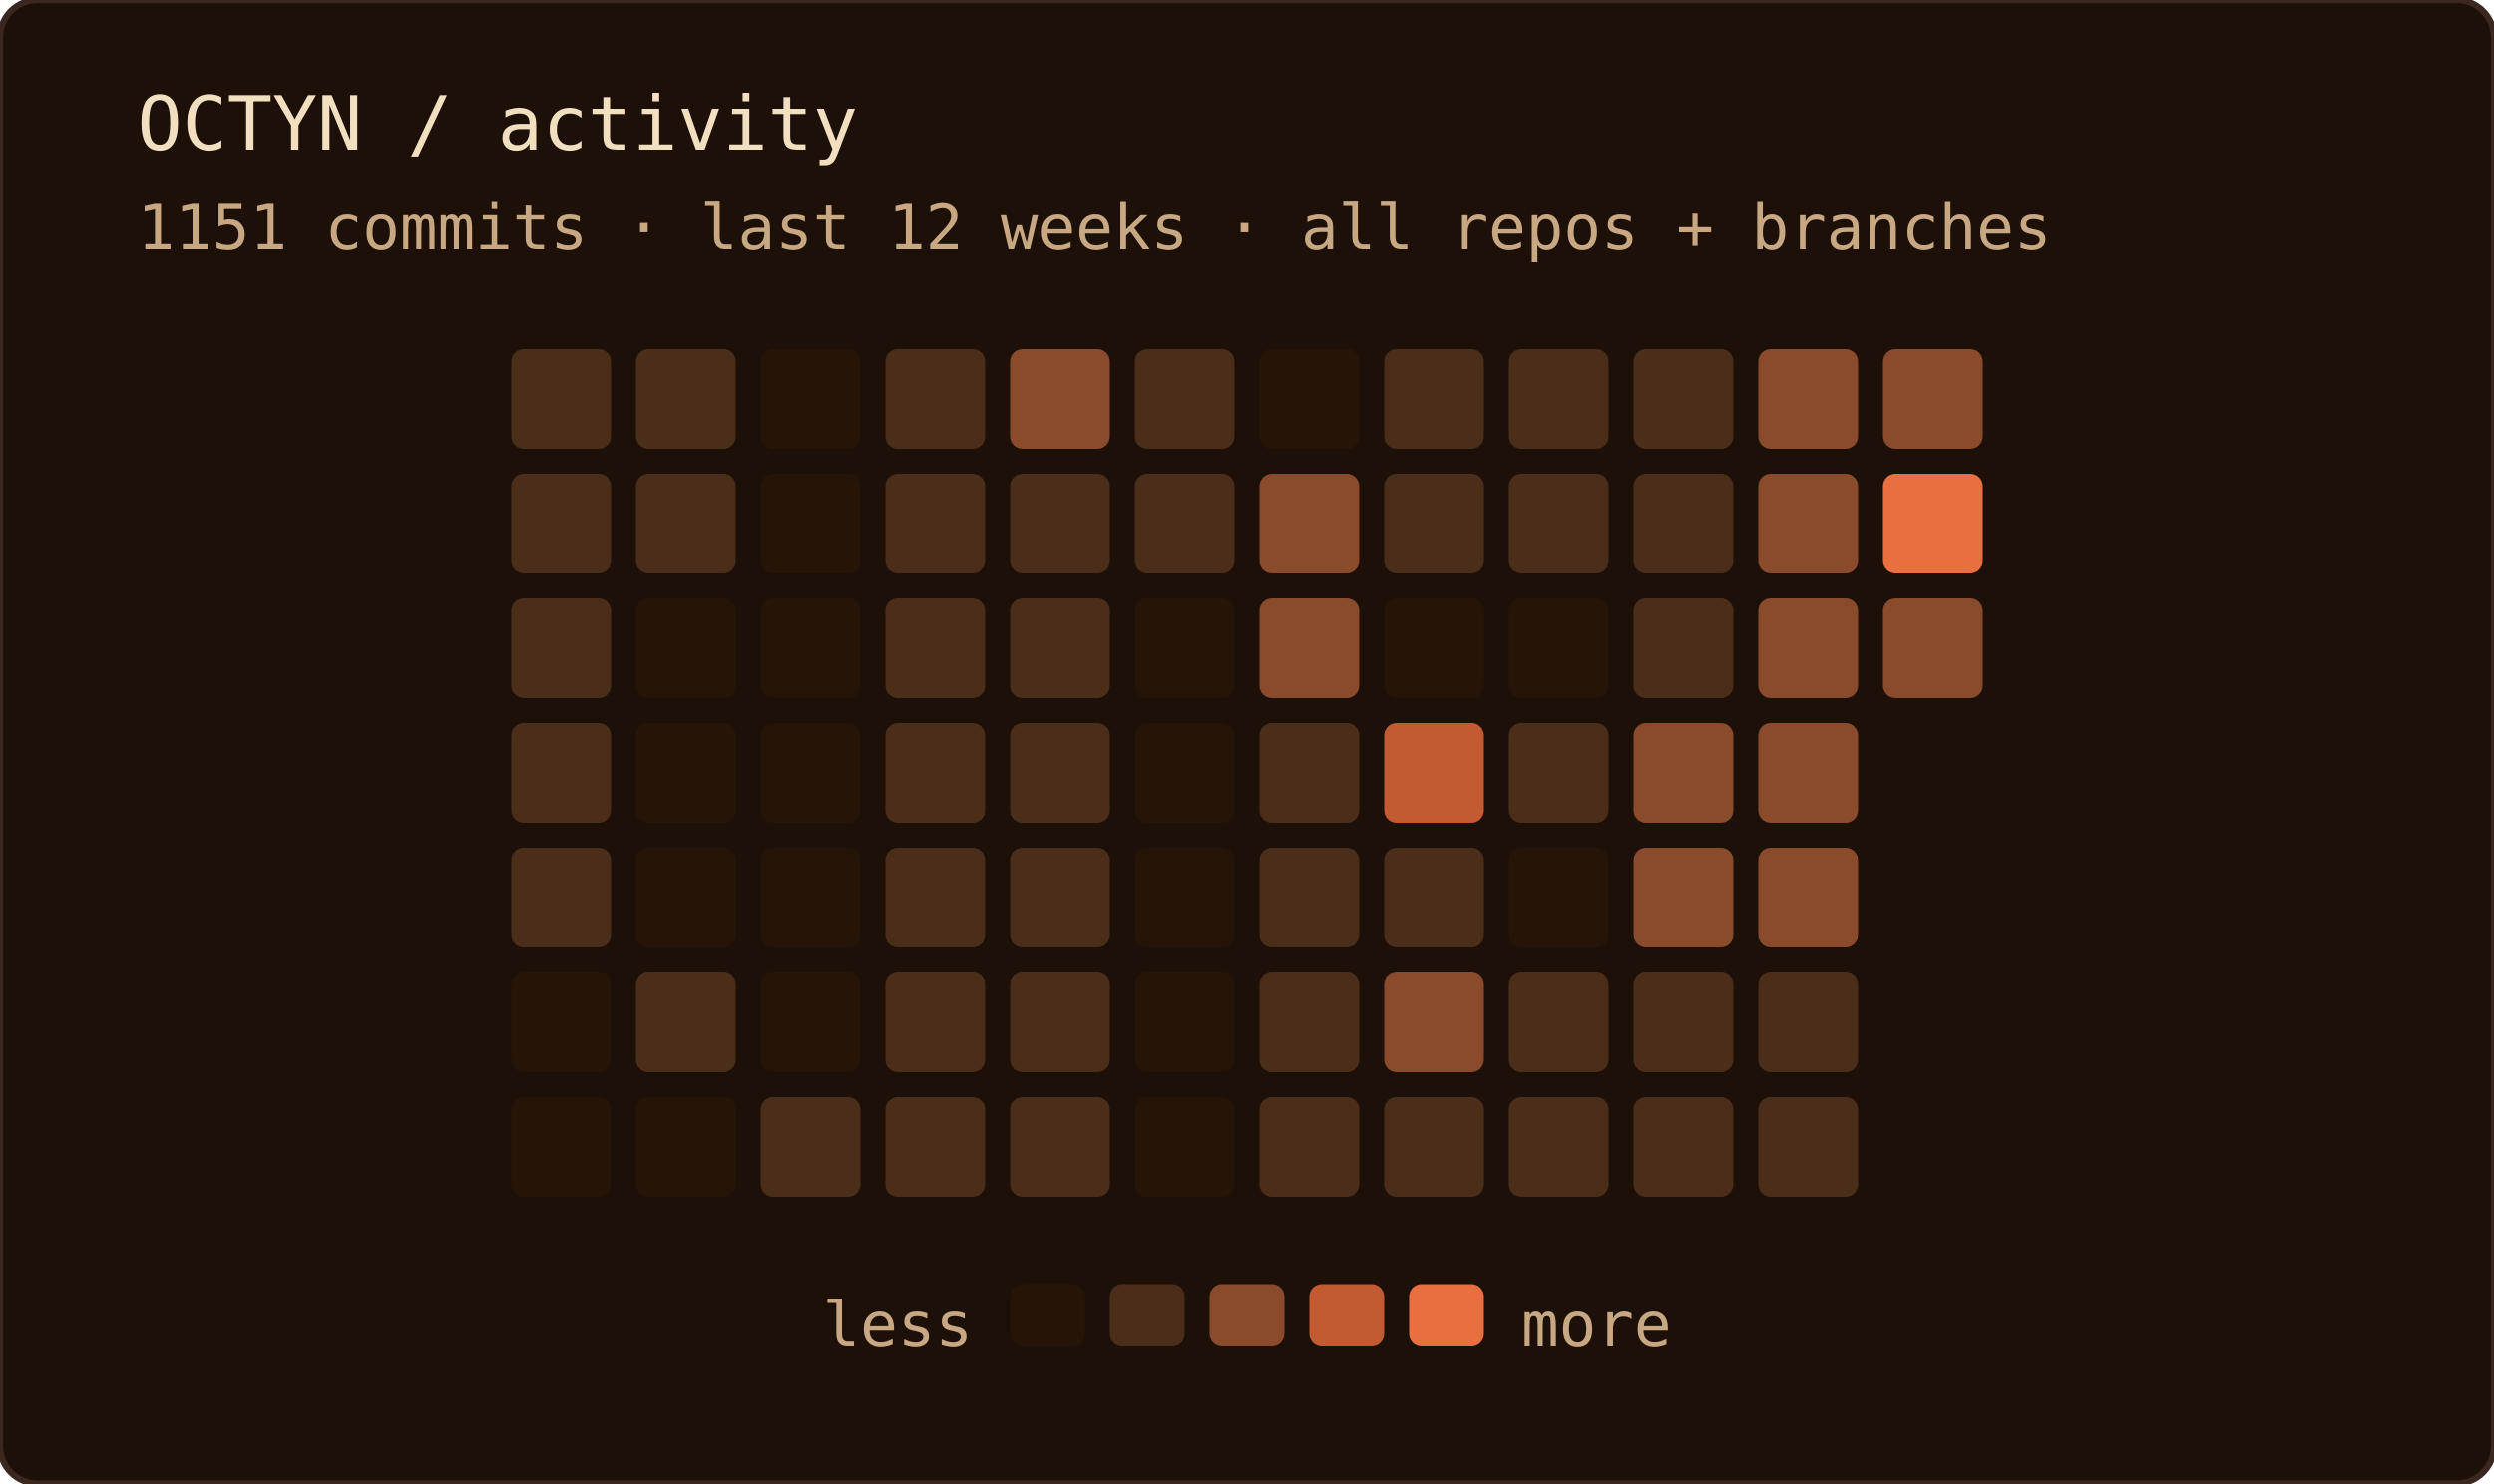
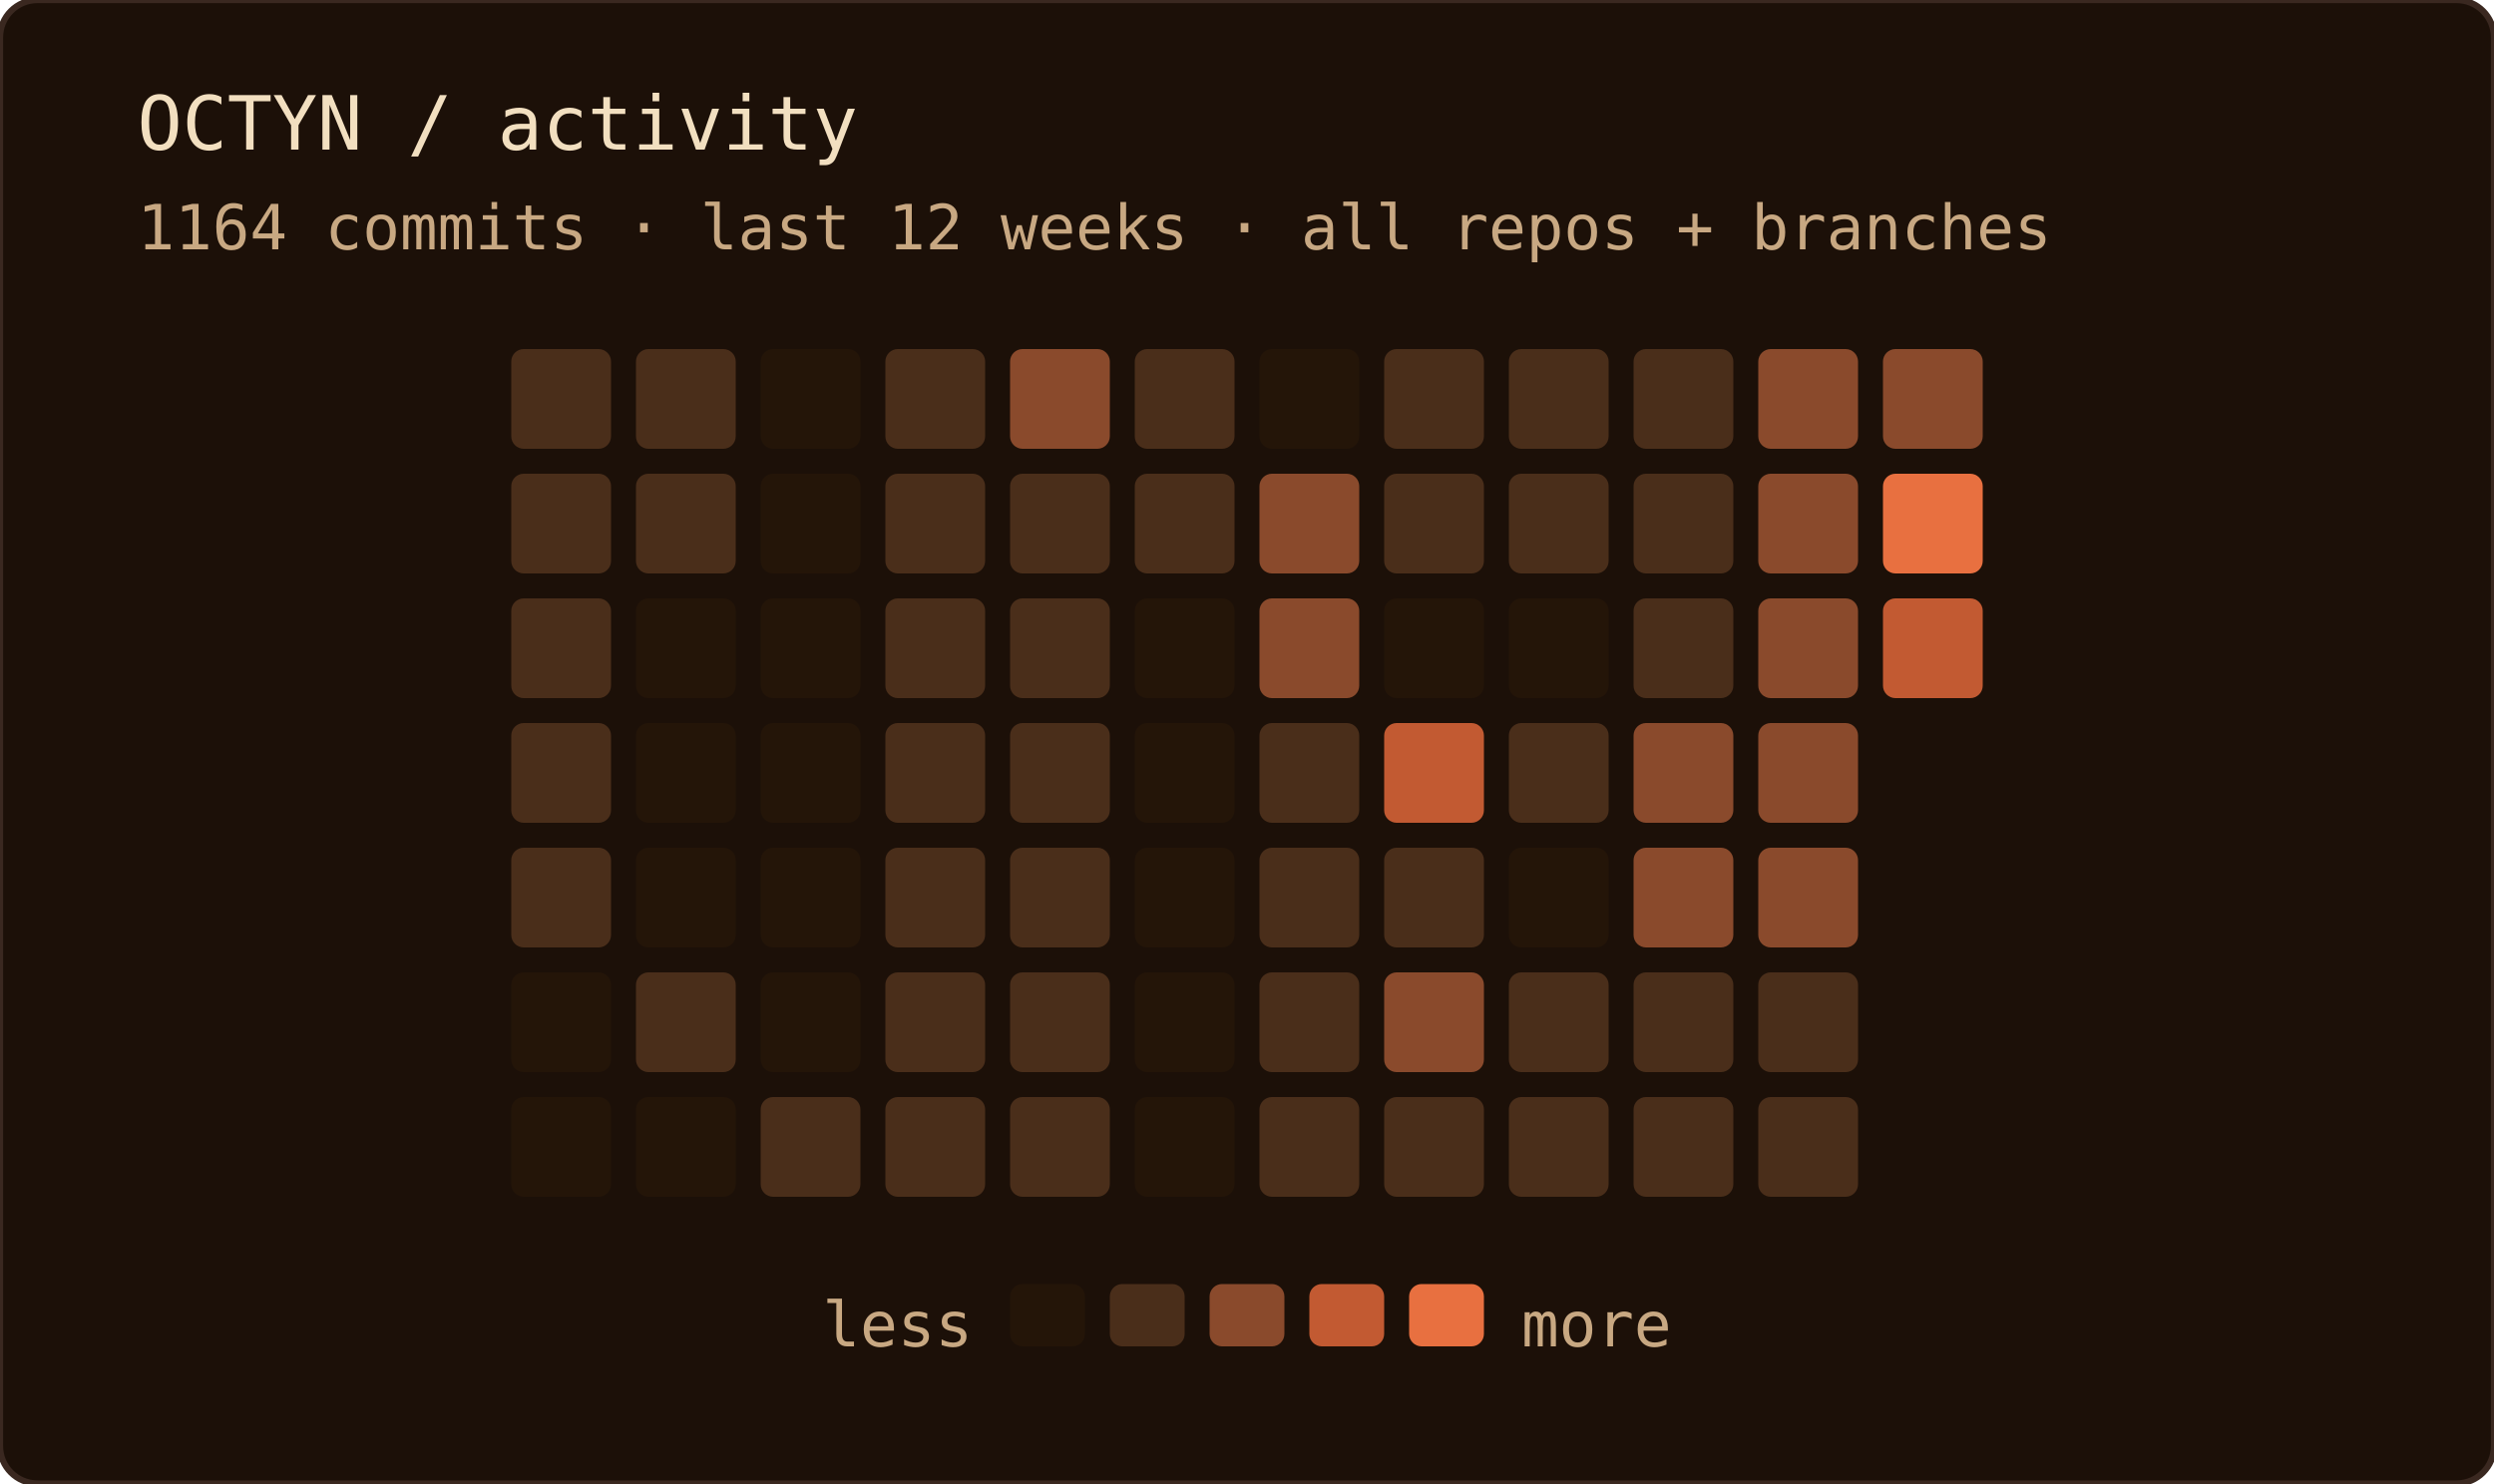
<svg xmlns="http://www.w3.org/2000/svg" width="400" height="238" role="img" aria-label="OCTYN commit activity — last 12 weeks · all repos + branches">
  <rect width="100%" height="100%" rx="6" fill="#1c1008" />
  <rect width="100%" height="100%" rx="6" fill="none" stroke="#3a2820" stroke-width="1" />
  <text x="22" y="24" font-family="'JetBrains Mono', 'Fira Code', ui-monospace, SFMono-Regular, Menlo, monospace" font-size="12" fill="#f2dfc0">OCTYN / activity</text>
-   <text x="22" y="40" font-family="'JetBrains Mono', 'Fira Code', ui-monospace, SFMono-Regular, Menlo, monospace" font-size="10" fill="#c8a882">1151 commits · last 12 weeks · all repos + branches</text>
+   <text x="22" y="40" font-family="'JetBrains Mono', 'Fira Code', ui-monospace, SFMono-Regular, Menlo, monospace" font-size="10" fill="#c8a882">1164 commits · last 12 weeks · all repos + branches</text>
  <rect x="82" y="56" width="16" height="16" rx="2" fill="#4a2e1a" />
  <rect x="82" y="76" width="16" height="16" rx="2" fill="#4a2e1a" />
  <rect x="82" y="96" width="16" height="16" rx="2" fill="#4a2e1a" />
  <rect x="82" y="116" width="16" height="16" rx="2" fill="#4a2e1a" />
  <rect x="82" y="136" width="16" height="16" rx="2" fill="#4a2e1a" />
  <rect x="82" y="156" width="16" height="16" rx="2" fill="#241508" />
  <rect x="82" y="176" width="16" height="16" rx="2" fill="#241508" />
  <rect x="102" y="56" width="16" height="16" rx="2" fill="#4a2e1a" />
  <rect x="102" y="76" width="16" height="16" rx="2" fill="#4a2e1a" />
  <rect x="102" y="96" width="16" height="16" rx="2" fill="#241508" />
  <rect x="102" y="116" width="16" height="16" rx="2" fill="#241508" />
  <rect x="102" y="136" width="16" height="16" rx="2" fill="#241508" />
  <rect x="102" y="156" width="16" height="16" rx="2" fill="#4a2e1a" />
  <rect x="102" y="176" width="16" height="16" rx="2" fill="#241508" />
  <rect x="122" y="56" width="16" height="16" rx="2" fill="#241508" />
  <rect x="122" y="76" width="16" height="16" rx="2" fill="#241508" />
  <rect x="122" y="96" width="16" height="16" rx="2" fill="#241508" />
  <rect x="122" y="116" width="16" height="16" rx="2" fill="#241508" />
  <rect x="122" y="136" width="16" height="16" rx="2" fill="#241508" />
  <rect x="122" y="156" width="16" height="16" rx="2" fill="#241508" />
  <rect x="122" y="176" width="16" height="16" rx="2" fill="#4a2e1a" />
  <rect x="142" y="56" width="16" height="16" rx="2" fill="#4a2e1a" />
  <rect x="142" y="76" width="16" height="16" rx="2" fill="#4a2e1a" />
  <rect x="142" y="96" width="16" height="16" rx="2" fill="#4a2e1a" />
  <rect x="142" y="116" width="16" height="16" rx="2" fill="#4a2e1a" />
  <rect x="142" y="136" width="16" height="16" rx="2" fill="#4a2e1a" />
  <rect x="142" y="156" width="16" height="16" rx="2" fill="#4a2e1a" />
  <rect x="142" y="176" width="16" height="16" rx="2" fill="#4a2e1a" />
  <rect x="162" y="56" width="16" height="16" rx="2" fill="#8a4a2c" />
  <rect x="162" y="76" width="16" height="16" rx="2" fill="#4a2e1a" />
  <rect x="162" y="96" width="16" height="16" rx="2" fill="#4a2e1a" />
  <rect x="162" y="116" width="16" height="16" rx="2" fill="#4a2e1a" />
  <rect x="162" y="136" width="16" height="16" rx="2" fill="#4a2e1a" />
  <rect x="162" y="156" width="16" height="16" rx="2" fill="#4a2e1a" />
  <rect x="162" y="176" width="16" height="16" rx="2" fill="#4a2e1a" />
  <rect x="182" y="56" width="16" height="16" rx="2" fill="#4a2e1a" />
  <rect x="182" y="76" width="16" height="16" rx="2" fill="#4a2e1a" />
  <rect x="182" y="96" width="16" height="16" rx="2" fill="#241508" />
  <rect x="182" y="116" width="16" height="16" rx="2" fill="#241508" />
  <rect x="182" y="136" width="16" height="16" rx="2" fill="#241508" />
  <rect x="182" y="156" width="16" height="16" rx="2" fill="#241508" />
  <rect x="182" y="176" width="16" height="16" rx="2" fill="#241508" />
  <rect x="202" y="56" width="16" height="16" rx="2" fill="#241508" />
  <rect x="202" y="76" width="16" height="16" rx="2" fill="#8a4a2c" />
  <rect x="202" y="96" width="16" height="16" rx="2" fill="#8a4a2c" />
  <rect x="202" y="116" width="16" height="16" rx="2" fill="#4a2e1a" />
  <rect x="202" y="136" width="16" height="16" rx="2" fill="#4a2e1a" />
  <rect x="202" y="156" width="16" height="16" rx="2" fill="#4a2e1a" />
  <rect x="202" y="176" width="16" height="16" rx="2" fill="#4a2e1a" />
  <rect x="222" y="56" width="16" height="16" rx="2" fill="#4a2e1a" />
  <rect x="222" y="76" width="16" height="16" rx="2" fill="#4a2e1a" />
  <rect x="222" y="96" width="16" height="16" rx="2" fill="#241508" />
  <rect x="222" y="116" width="16" height="16" rx="2" fill="#c25a32" />
  <rect x="222" y="136" width="16" height="16" rx="2" fill="#4a2e1a" />
  <rect x="222" y="156" width="16" height="16" rx="2" fill="#8a4a2c" />
  <rect x="222" y="176" width="16" height="16" rx="2" fill="#4a2e1a" />
  <rect x="242" y="56" width="16" height="16" rx="2" fill="#4a2e1a" />
  <rect x="242" y="76" width="16" height="16" rx="2" fill="#4a2e1a" />
  <rect x="242" y="96" width="16" height="16" rx="2" fill="#241508" />
  <rect x="242" y="116" width="16" height="16" rx="2" fill="#4a2e1a" />
  <rect x="242" y="136" width="16" height="16" rx="2" fill="#241508" />
  <rect x="242" y="156" width="16" height="16" rx="2" fill="#4a2e1a" />
  <rect x="242" y="176" width="16" height="16" rx="2" fill="#4a2e1a" />
  <rect x="262" y="56" width="16" height="16" rx="2" fill="#4a2e1a" />
  <rect x="262" y="76" width="16" height="16" rx="2" fill="#4a2e1a" />
  <rect x="262" y="96" width="16" height="16" rx="2" fill="#4a2e1a" />
  <rect x="262" y="116" width="16" height="16" rx="2" fill="#8a4a2c" />
  <rect x="262" y="136" width="16" height="16" rx="2" fill="#8a4a2c" />
  <rect x="262" y="156" width="16" height="16" rx="2" fill="#4a2e1a" />
  <rect x="262" y="176" width="16" height="16" rx="2" fill="#4a2e1a" />
  <rect x="282" y="56" width="16" height="16" rx="2" fill="#8a4a2c" />
  <rect x="282" y="76" width="16" height="16" rx="2" fill="#8a4a2c" />
  <rect x="282" y="96" width="16" height="16" rx="2" fill="#8a4a2c" />
  <rect x="282" y="116" width="16" height="16" rx="2" fill="#8a4a2c" />
  <rect x="282" y="136" width="16" height="16" rx="2" fill="#8a4a2c" />
  <rect x="282" y="156" width="16" height="16" rx="2" fill="#4a2e1a" />
  <rect x="282" y="176" width="16" height="16" rx="2" fill="#4a2e1a" />
  <rect x="302" y="56" width="16" height="16" rx="2" fill="#8a4a2c" />
  <rect x="302" y="76" width="16" height="16" rx="2" fill="#e87040" />
-   <rect x="302" y="96" width="16" height="16" rx="2" fill="#8a4a2c" />
+   <rect x="302" y="96" width="16" height="16" rx="2" fill="#c25a32" />
  <text x="156" y="216" text-anchor="end" font-family="'JetBrains Mono', 'Fira Code', ui-monospace, SFMono-Regular, Menlo, monospace" font-size="10" fill="#c8a882">less</text>
  <rect x="162" y="206" width="12" height="10" rx="2" fill="#241508" />
  <rect x="178" y="206" width="12" height="10" rx="2" fill="#4a2e1a" />
  <rect x="194" y="206" width="12" height="10" rx="2" fill="#8a4a2c" />
  <rect x="210" y="206" width="12" height="10" rx="2" fill="#c25a32" />
  <rect x="226" y="206" width="12" height="10" rx="2" fill="#e87040" />
  <text x="244" y="216" font-family="'JetBrains Mono', 'Fira Code', ui-monospace, SFMono-Regular, Menlo, monospace" font-size="10" fill="#c8a882">more</text>
</svg>
